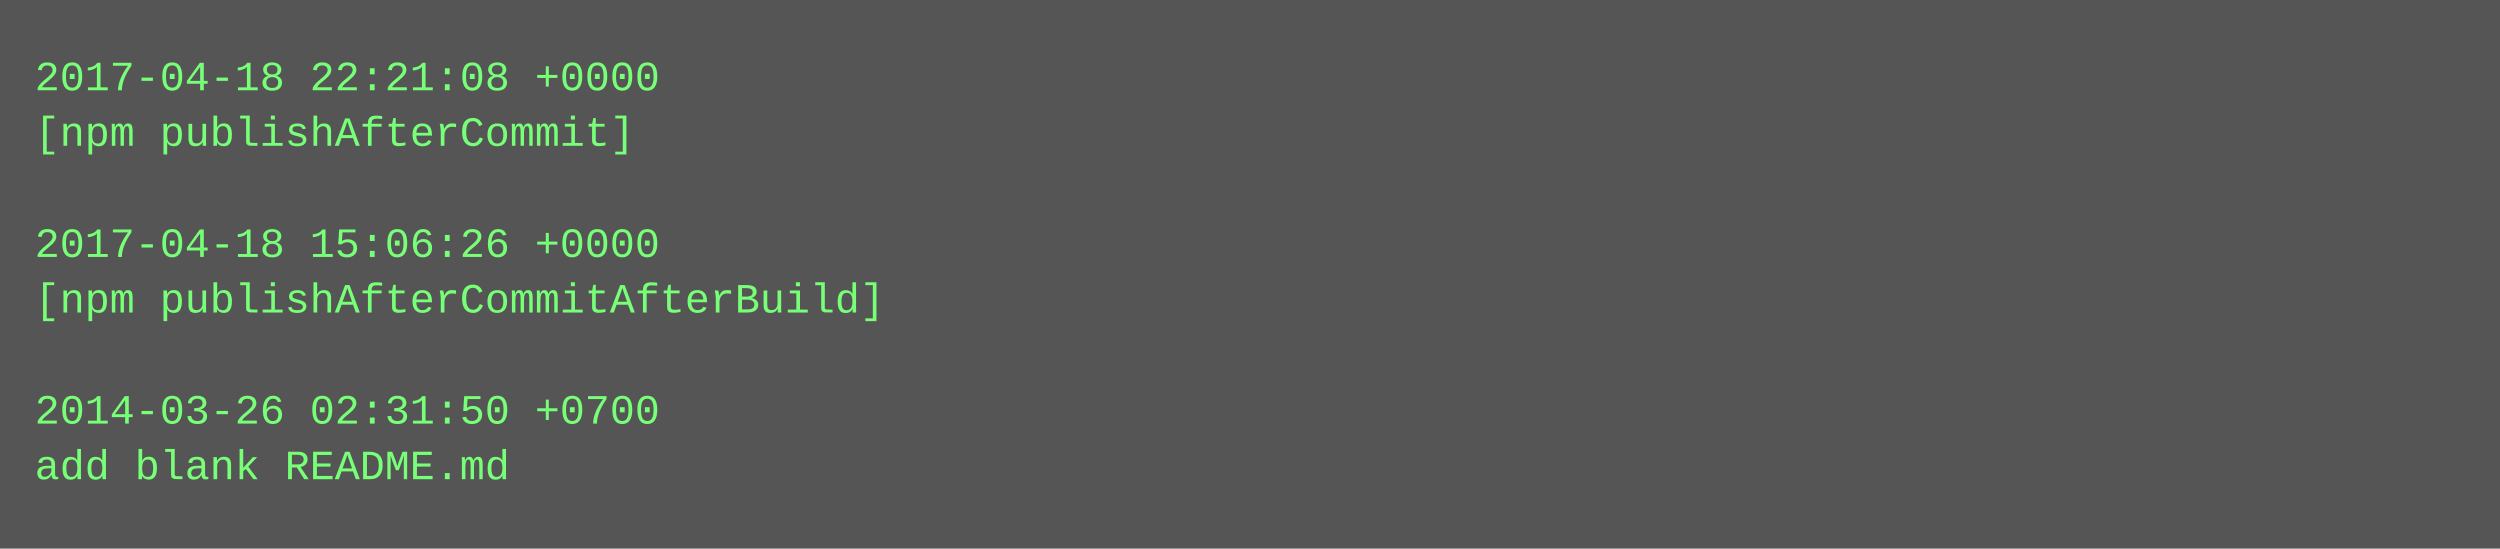
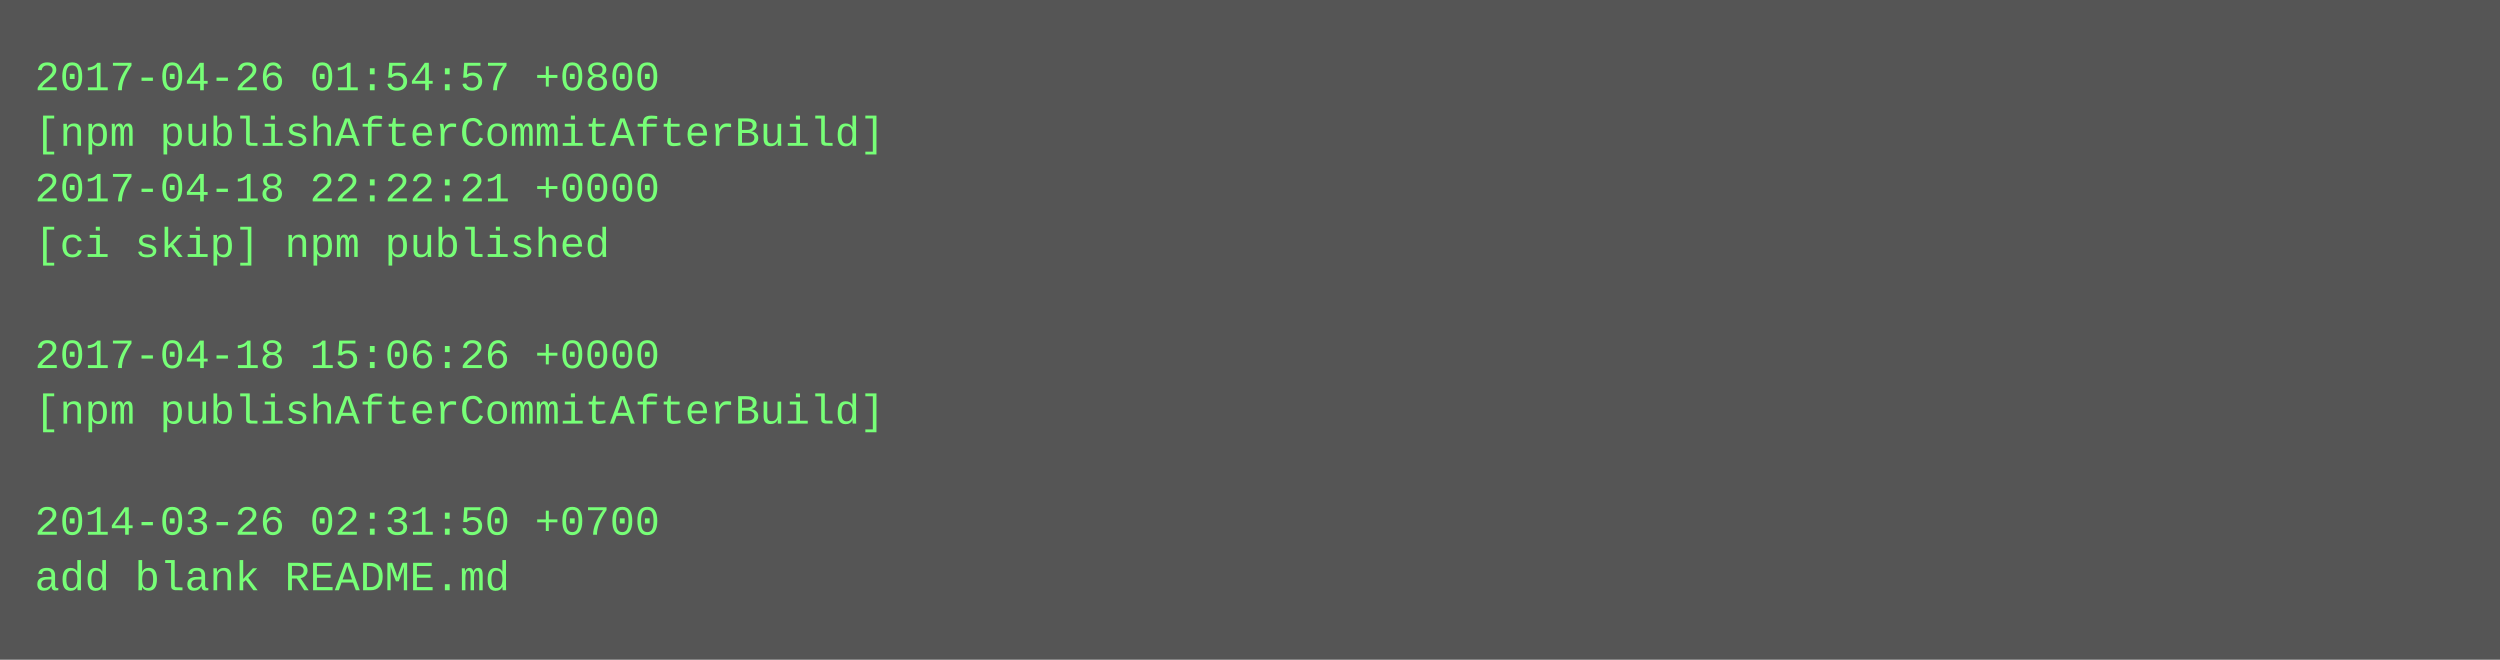
- <svg xmlns="http://www.w3.org/2000/svg" height="158" width="720">
-   <rect height="158" fill="#555" width="720" />
+ <svg xmlns="http://www.w3.org/2000/svg" height="190" width="720">
+   <rect height="190" fill="#555" width="720" />
  <text fill="#7f7" font-family="Courier New" font-size="12" xml:space="preserve">
-     <tspan x="10" y="26">2017-04-18 22:21:08 +0000</tspan>
-     <tspan x="10" y="42">[npm publishAfterCommit]</tspan>
-     <tspan x="10" y="58" />
-     <tspan x="10" y="74">2017-04-18 15:06:26 +0000</tspan>
-     <tspan x="10" y="90">[npm publishAfterCommitAfterBuild]</tspan>
-     <tspan x="10" y="106" />
-     <tspan x="10" y="122">2014-03-26 02:31:50 +0700</tspan>
-     <tspan x="10" y="138">add blank README.md</tspan>
+     <tspan x="10" y="26">2017-04-26 01:54:57 +0800</tspan>
+     <tspan x="10" y="42">[npm publishAfterCommitAfterBuild]</tspan>
+     <tspan x="10" y="58">2017-04-18 22:22:21 +0000</tspan>
+     <tspan x="10" y="74">[ci skip] npm published</tspan>
+     <tspan x="10" y="90" />
+     <tspan x="10" y="106">2017-04-18 15:06:26 +0000</tspan>
+     <tspan x="10" y="122">[npm publishAfterCommitAfterBuild]</tspan>
+     <tspan x="10" y="138" />
+     <tspan x="10" y="154">2014-03-26 02:31:50 +0700</tspan>
+     <tspan x="10" y="170">add blank README.md</tspan>
  </text>
</svg>
